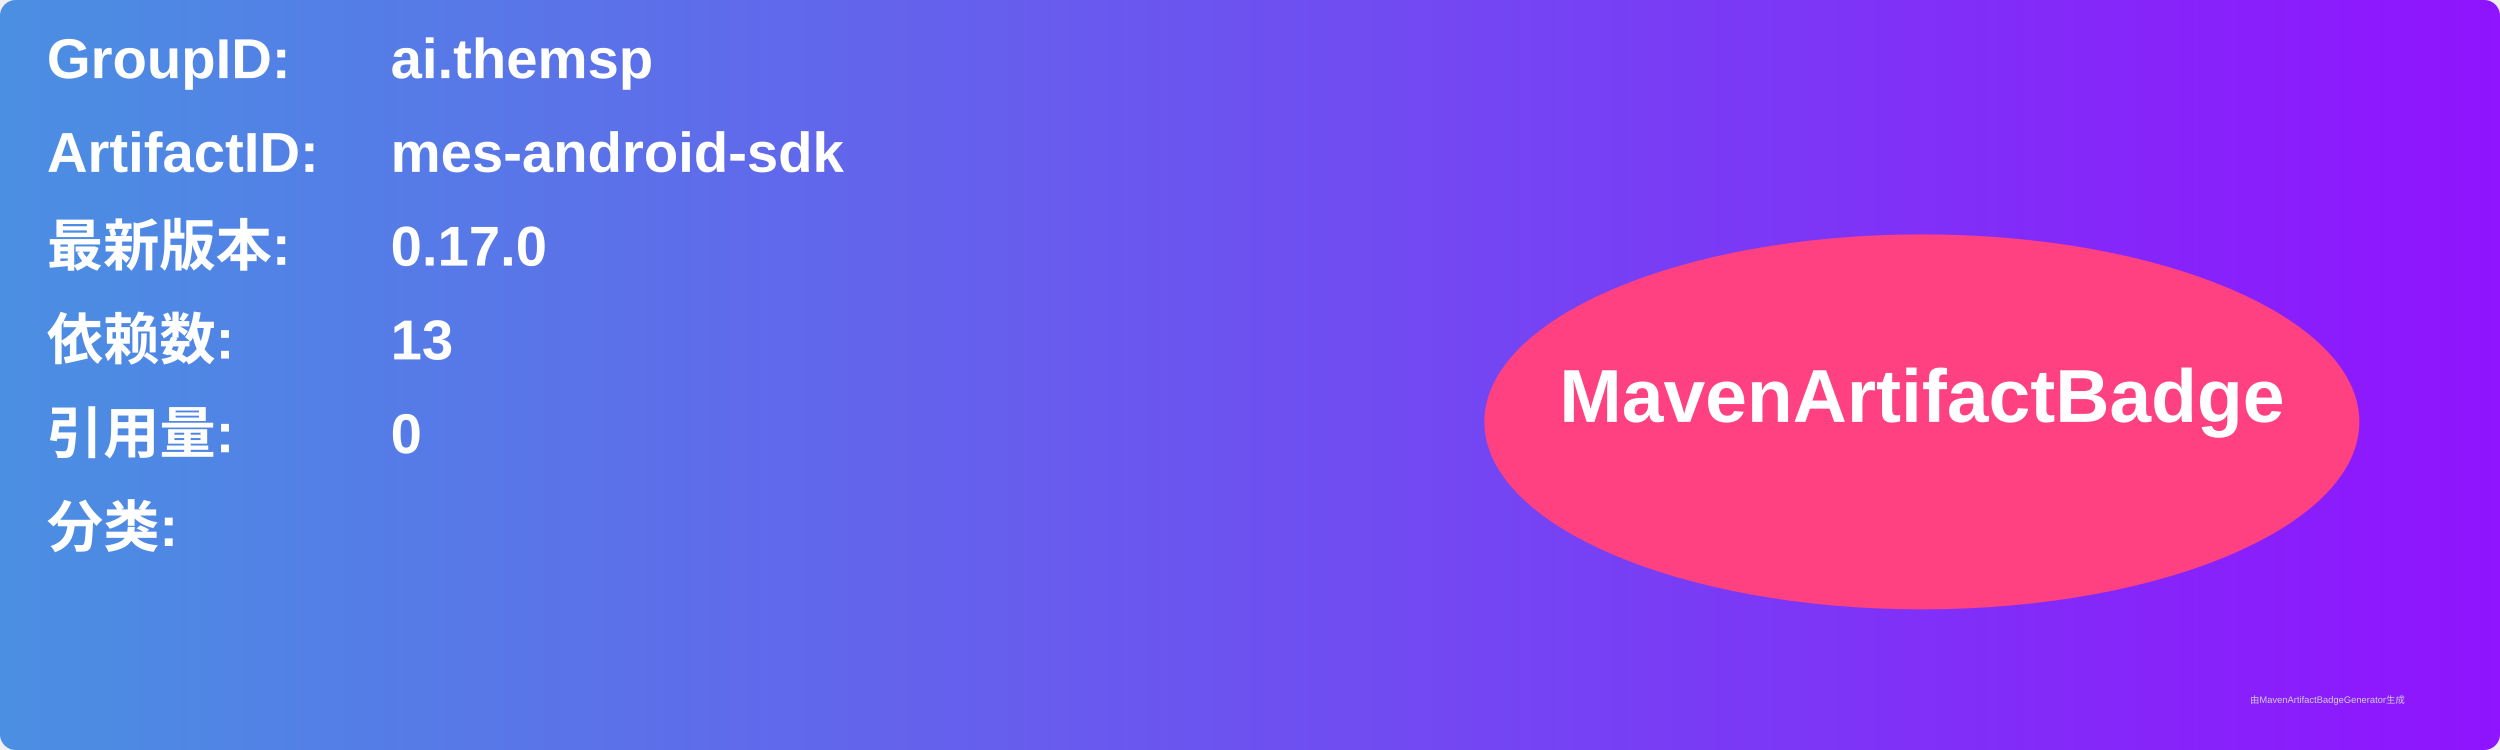
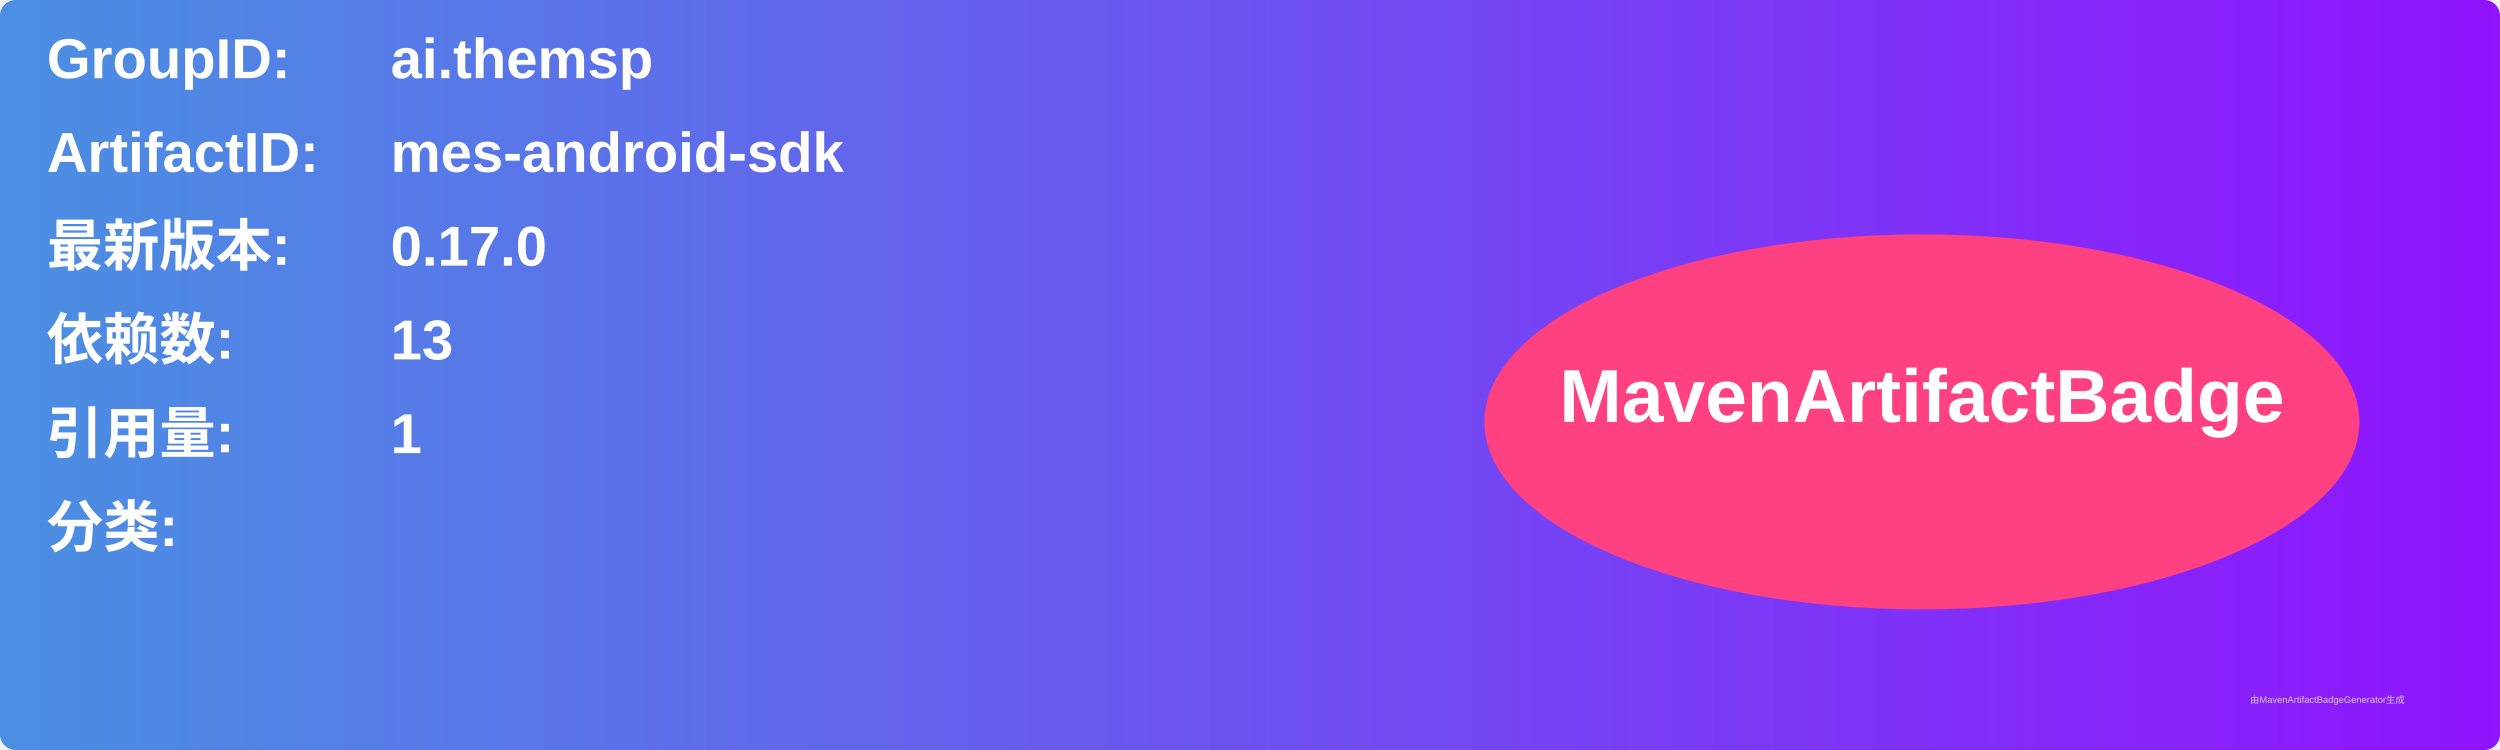
<svg xmlns="http://www.w3.org/2000/svg" width="800" height="240" viewBox="0 0 800 240">
  <linearGradient id="grad" x1="0%" y1="0%" x2="100%" y2="0%">
    <stop offset="0%" stop-color="#4a90e2" />
    <stop offset="100%" stop-color="#9013fe" />
  </linearGradient>
  <rect width="100%" height="100%" rx="5" ry="5" fill="url(#grad)" />
  <g transform="translate(15, 15)">
    <text x="0" y="10" font-family="Arial" font-size="18" fill="white" font-weight="bold" width="260">GroupID:</text>
    <text x="110" y="10" font-family="Arial" font-size="18" fill="white" font-weight="bold" width="460">ai.themsp</text>
    <text x="0" y="40" font-family="Arial" font-size="18" fill="white" font-weight="bold" width="260">ArtifactID:</text>
    <text x="110" y="40" font-family="Arial" font-size="18" fill="white" font-weight="bold" width="460">mes-android-sdk</text>
    <text x="0" y="70" font-family="Arial" font-size="18" fill="white" font-weight="bold">最新版本:</text>
    <text x="110" y="70" font-family="Arial" font-size="18" fill="white" font-weight="bold">
      <tspan font-weight="bold">0.17.0</tspan>
    </text>
    <text x="0" y="100" font-family="Arial" font-size="18" fill="white" font-weight="bold">依赖数: </text>
    <text x="110" y="100" font-family="Arial" font-size="18" fill="white">
      <tspan font-weight="bold">13</tspan>
    </text>
    <text x="0" y="130" font-family="Arial" font-size="18" fill="white" font-weight="bold">引用量: </text>
    <text x="110" y="130" font-family="Arial" font-size="18" fill="white">
-       <tspan font-weight="bold">0</tspan>
+       <tspan font-weight="bold">1</tspan>
    </text>
    <text x="0" y="160" font-family="Arial" font-size="18" fill="white" font-weight="bold">分类:</text>
    <text x="10" y="190" font-family="Arial" font-size="10" fill="white">
      <tspan font-weight="bold" />
    </text>
    <ellipse cx="600" cy="120" rx="140" ry="60" fill="#ff4081" />
    <text x="600" y="120" text-anchor="middle" font-family="Arial" font-size="24" fill="white" font-weight="bold">MavenArtifactBadge</text>
  </g>
  <text x="720" y="225" font-family="Arial" font-size="3" fill="#d0d0d0">由MavenArtifactBadgeGenerator生成</text>
</svg>
